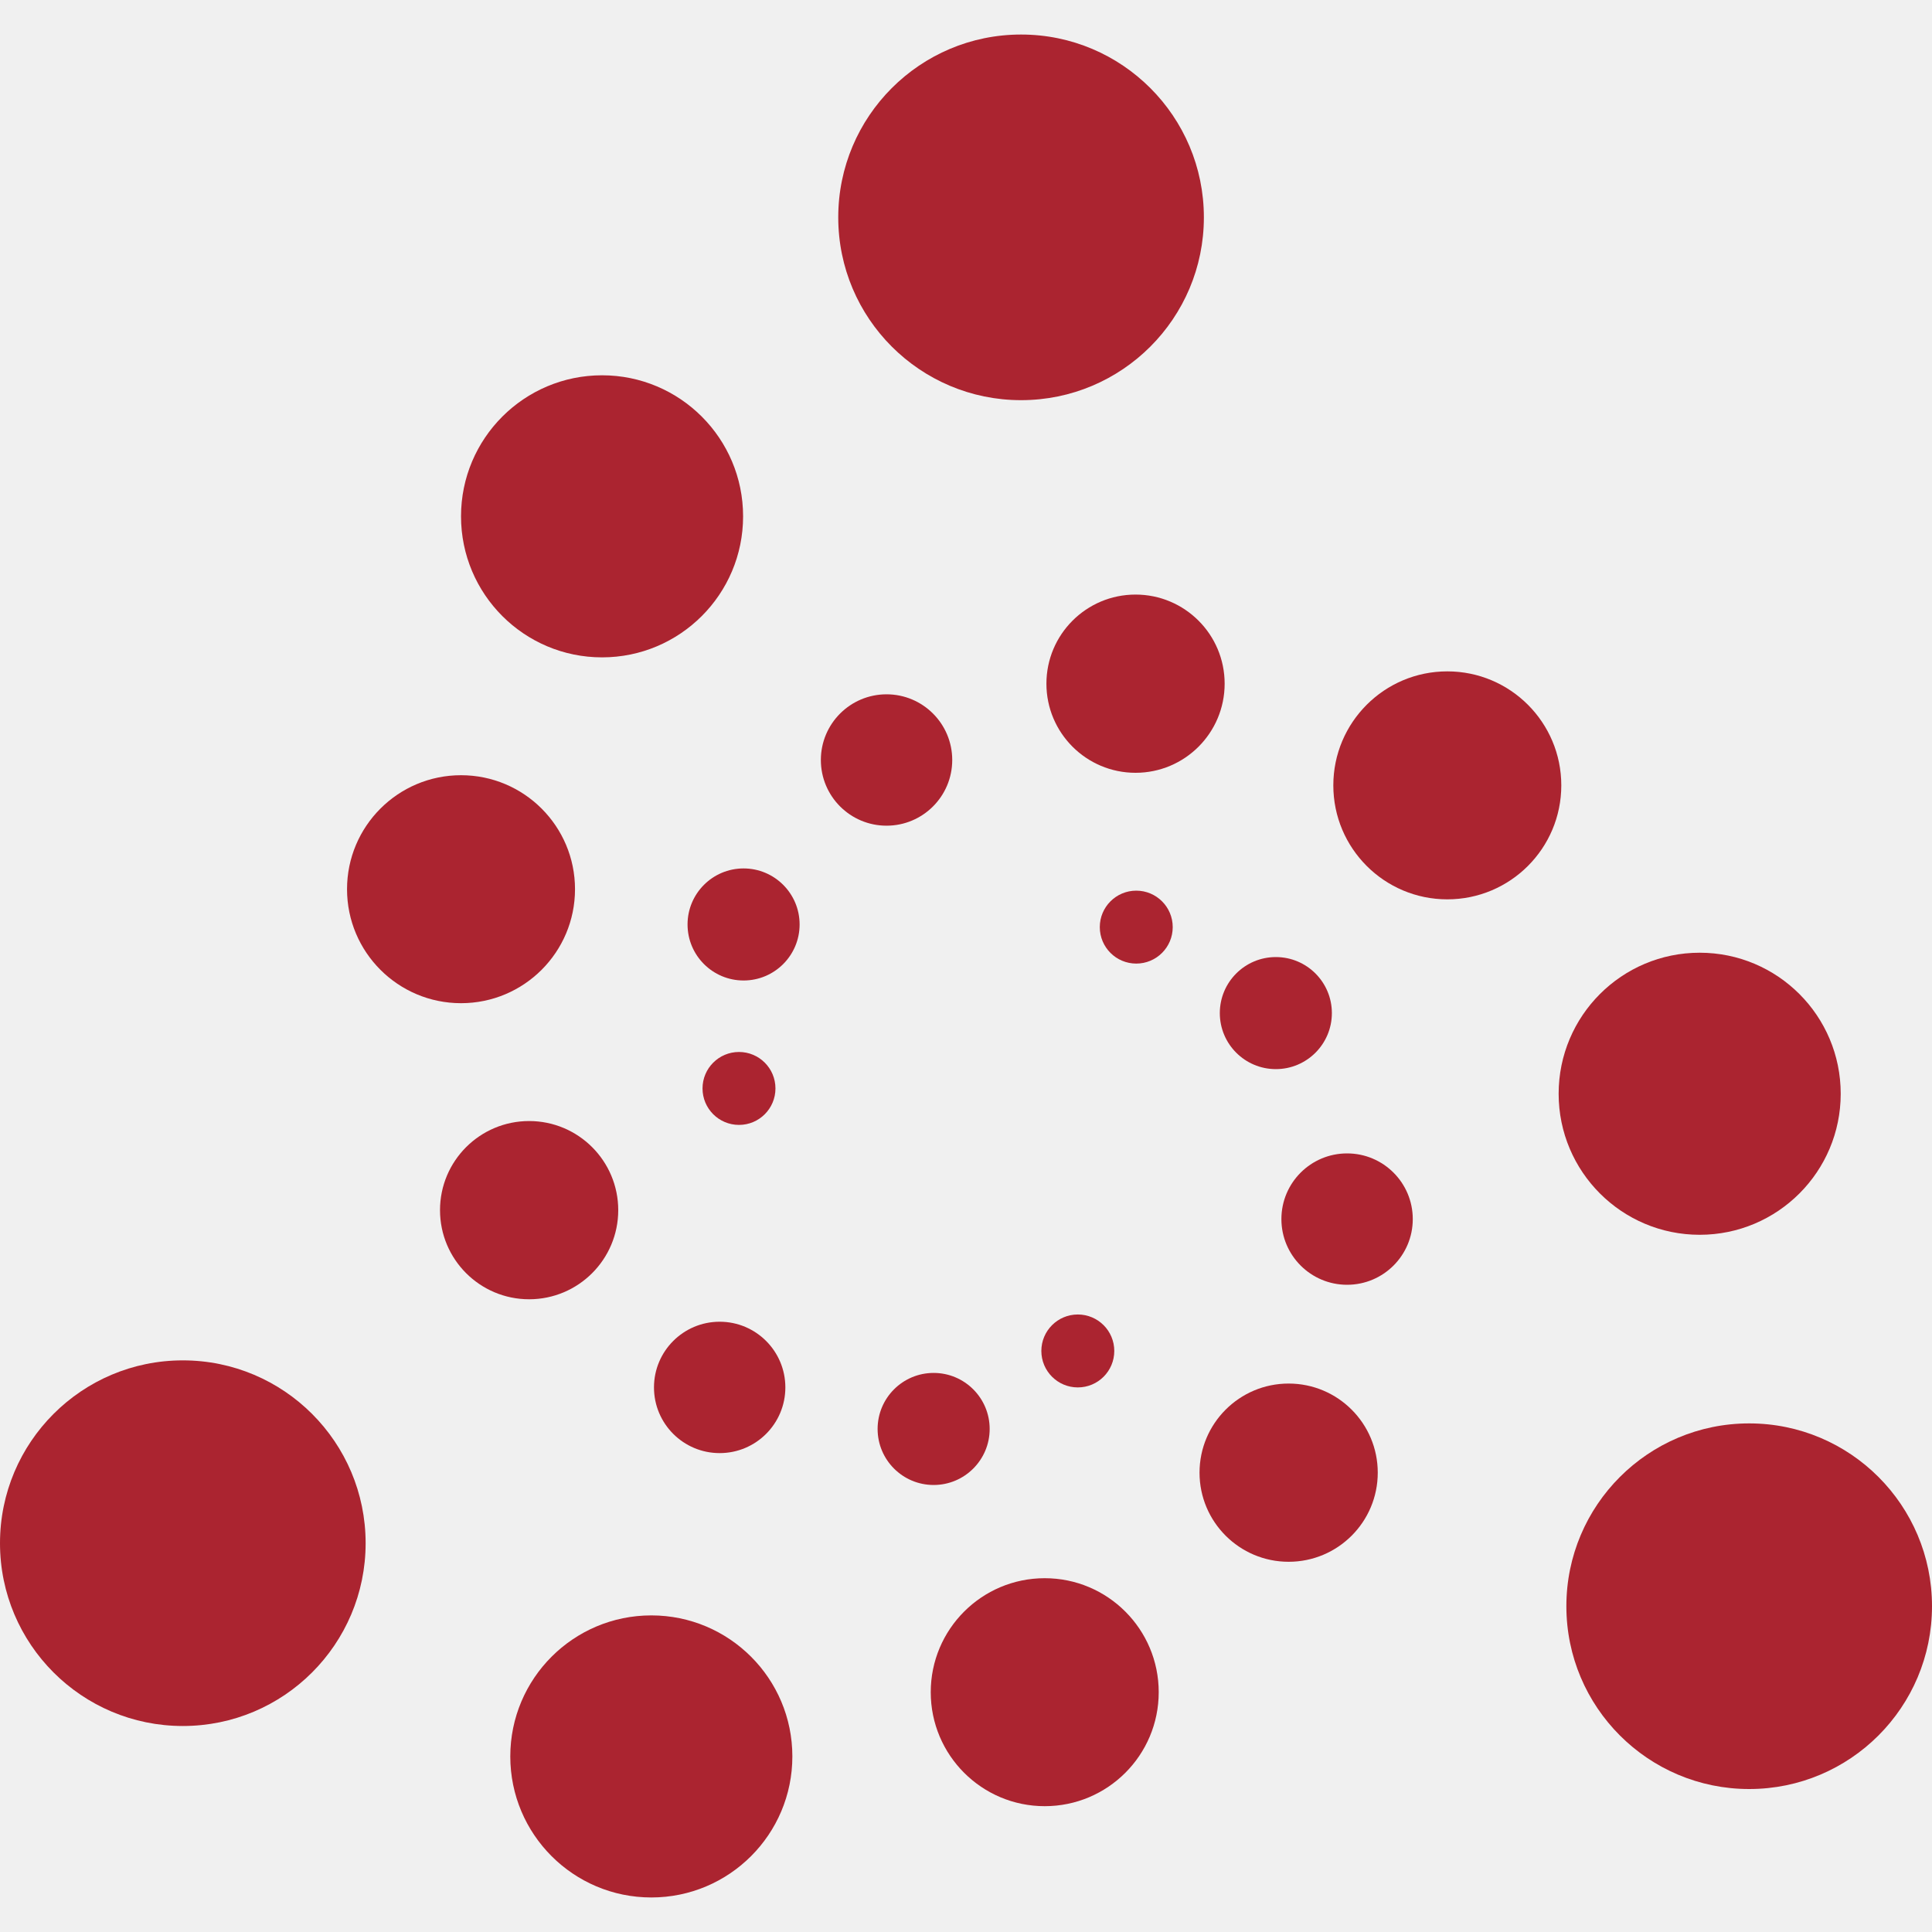
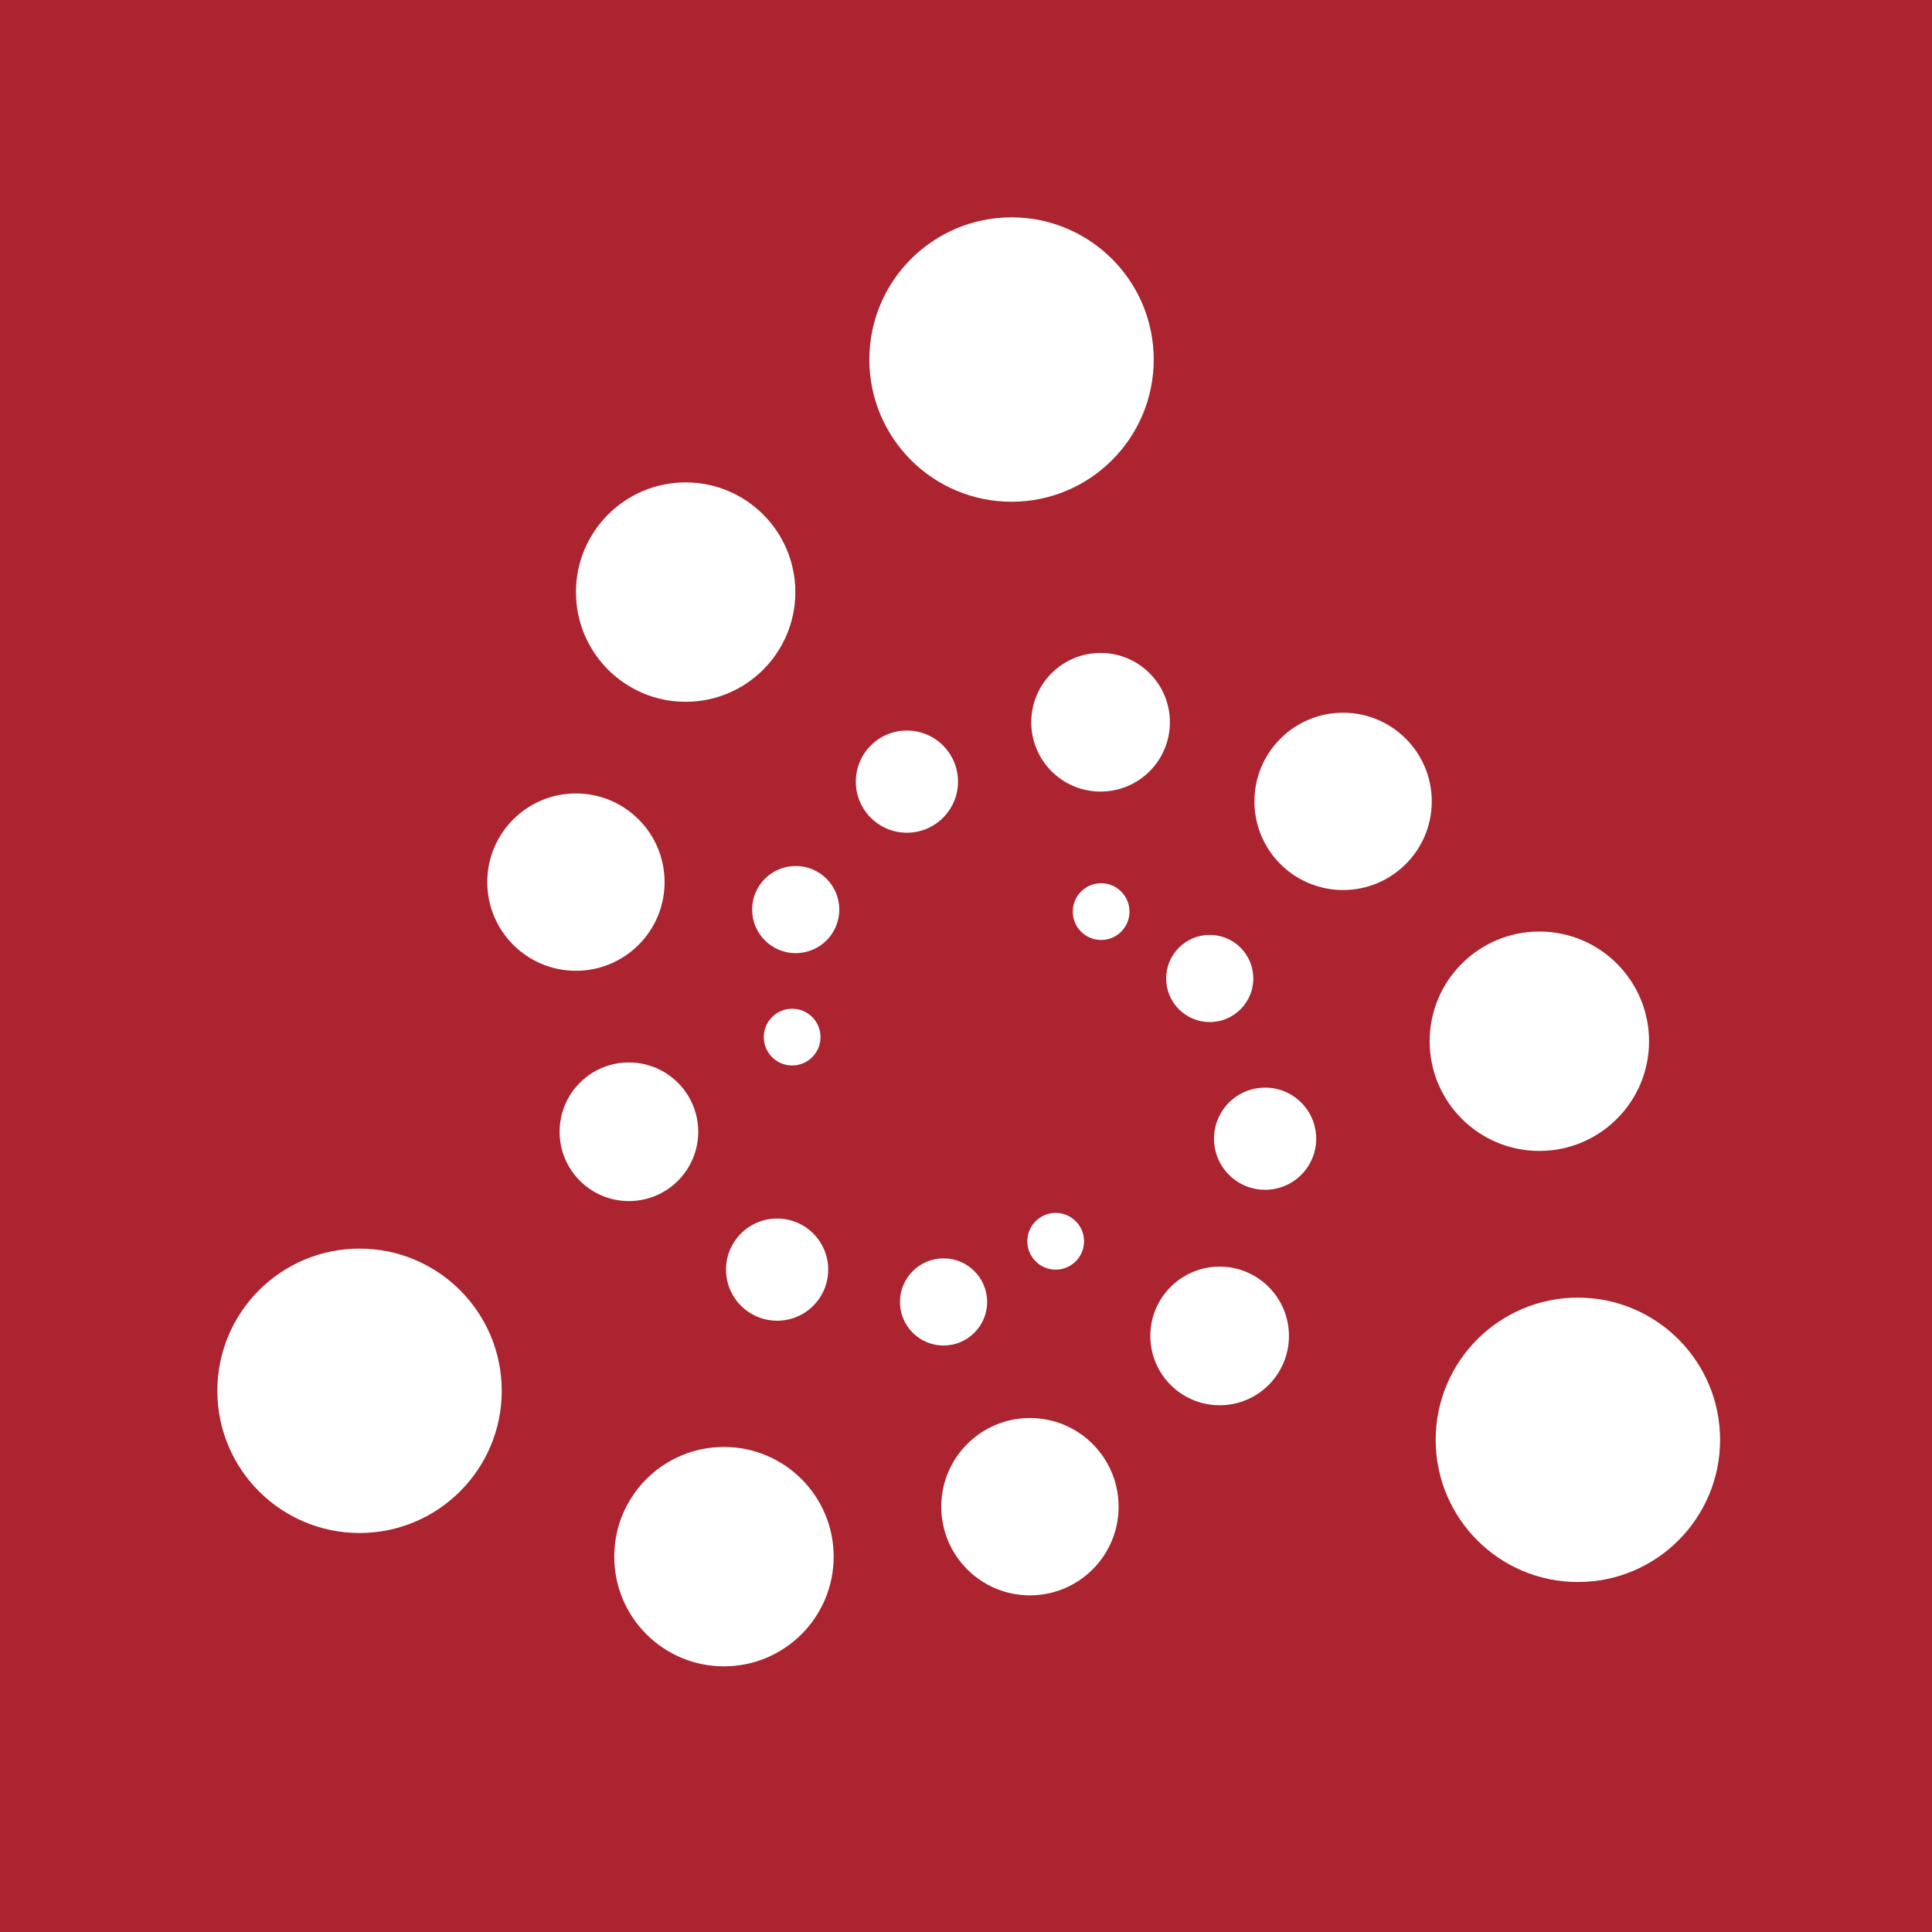
<svg xmlns="http://www.w3.org/2000/svg" viewBox="0 0 80 80">
-   <defs>
-     <style>.a{fill:#ab2430}</style>
-   </defs>
-   <circle class="a" cx="42.28" cy="9" r="7.57" />
-   <circle class="a" cx="21.91" cy="50.11" r="3.69" />
-   <circle class="a" cx="29.8" cy="57.45" r="2.72" />
-   <circle class="a" cx="19.09" cy="36.82" r="4.72" />
-   <circle class="a" cx="24.93" cy="21.38" r="5.84" />
-   <circle class="a" cx="38.66" cy="59.17" r="2.32" />
-   <circle class="a" cx="44.63" cy="55.94" r="1.51" />
-   <circle class="a" cx="7.57" cy="63.9" r="7.57" />
-   <circle class="a" cx="53.36" cy="60.98" r="3.69" />
-   <circle class="a" cx="55.78" cy="50.48" r="2.72" />
-   <circle class="a" cx="43.26" cy="70.07" r="4.72" />
-   <circle class="a" cx="26.97" cy="72.73" r="5.84" />
-   <circle class="a" cx="52.83" cy="41.95" r="2.32" />
-   <circle class="a" cx="47.05" cy="38.39" r="1.51" />
-   <circle class="a" cx="72.43" cy="66.51" r="7.57" />
-   <circle class="a" cx="47.02" cy="28.31" r="3.69" />
-   <circle class="a" cx="36.71" cy="31.47" r="2.72" />
-   <circle class="a" cx="59.93" cy="32.52" r="4.72" />
-   <circle class="a" cx="70.38" cy="45.29" r="5.84" />
-   <circle class="a" cx="30.79" cy="38.28" r="2.32" />
-   <circle class="a" cx="30.6" cy="45.07" r="1.51" />
+   <rect width="100%" height="100%" fill="#AB2430" />
+   <path d="M47.773 14.888C47.773 18.14 45.137 20.776 41.886 20.776C38.634 20.776 35.998 18.14 35.998 14.888C35.998 11.636 38.634 9 41.886 9C45.137 9 47.773 11.636 47.773 14.888Z" fill="white" />
+   <path d="M28.912 46.864C28.912 48.449 27.627 49.734 26.042 49.734C24.456 49.734 23.172 48.449 23.172 46.864C23.172 45.279 24.456 43.994 26.042 43.994C27.627 43.994 28.912 45.279 28.912 46.864Z" fill="white" />
+   <path d="M34.294 52.573C34.294 53.741 33.347 54.688 32.179 54.688C31.01 54.688 30.063 53.741 30.063 52.573C30.063 51.404 31.01 50.457 32.179 50.457C33.347 50.457 34.294 51.404 34.294 52.573Z" fill="white" />
+   <path d="M27.519 36.527C27.519 38.554 25.875 40.198 23.848 40.198C21.82 40.198 20.177 38.554 20.177 36.527C20.177 34.499 21.82 32.855 23.848 32.855C25.875 32.855 27.519 34.499 27.519 36.527Z" fill="white" />
+   <path d="M32.933 24.517C32.933 27.026 30.9 29.06 28.391 29.06C25.882 29.06 23.849 27.026 23.849 24.517C23.849 22.009 25.882 19.975 28.391 19.975C30.9 19.975 32.933 22.009 32.933 24.517Z" fill="white" />
+   <path d="M40.875 53.91C40.875 54.907 40.067 55.715 39.071 55.715C38.074 55.715 37.266 54.907 37.266 53.91C37.266 52.914 38.074 52.106 39.071 52.106C40.067 52.106 40.875 52.914 40.875 53.91Z" fill="white" />
+   <path d="M44.888 51.398C44.888 52.047 44.362 52.573 43.713 52.573C43.064 52.573 42.539 52.047 42.539 51.398C42.539 50.75 43.064 50.224 43.713 50.224C44.362 50.224 44.888 50.75 44.888 51.398Z" fill="white" />
+   <path d="M20.776 57.59C20.776 60.842 18.14 63.478 14.888 63.478C11.636 63.478 9 60.842 9 57.59C9 54.338 11.636 51.702 14.888 51.702C18.14 51.702 20.776 54.338 20.776 57.59Z" fill="white" />
+   <path d="M53.373 55.318C53.373 56.904 52.088 58.188 50.503 58.188C48.918 58.188 47.633 56.904 47.633 55.318C47.633 53.733 48.918 52.448 50.503 52.448C52.088 52.448 53.373 53.733 53.373 55.318Z" fill="white" />
+   <path d="M54.501 47.151C54.501 48.32 53.554 49.267 52.386 49.267C51.217 49.267 50.27 48.32 50.27 47.151C50.27 45.983 51.217 45.036 52.386 45.036C53.554 45.036 54.501 45.983 54.501 47.151Z" fill="white" />
+   <path d="M46.319 62.389C46.319 64.416 44.675 66.06 42.647 66.06C40.62 66.06 38.976 64.416 38.976 62.389C38.976 60.361 40.62 58.717 42.647 58.717C44.675 58.717 46.319 60.361 46.319 62.389Z" fill="white" />
+   <path d="M34.52 64.458C34.52 66.966 32.486 69 29.977 69C27.469 69 25.435 66.966 25.435 64.458C25.435 61.949 27.469 59.915 29.977 59.915C32.486 59.915 34.52 61.949 34.52 64.458Z" fill="white" />
+   <path d="M51.897 40.517C51.897 41.513 51.089 42.321 50.092 42.321C49.095 42.321 48.288 41.513 48.288 40.517C48.288 39.52 49.095 38.712 50.092 38.712C51.089 38.712 51.897 39.52 51.897 40.517Z" fill="white" />
+   <path d="M46.77 37.748C46.77 38.396 46.244 38.922 45.596 38.922C44.947 38.922 44.421 38.396 44.421 37.748C44.421 37.099 44.947 36.573 45.596 36.573C46.244 36.573 46.77 37.099 46.77 37.748Z" fill="white" />
+   <path d="M71.225 59.62C71.225 62.871 68.589 65.508 65.337 65.508C62.085 65.508 59.449 62.871 59.449 59.62C59.449 56.368 62.085 53.732 65.337 53.732C68.589 53.732 71.225 56.368 71.225 59.62Z" fill="white" />
+   <path d="M48.443 29.907C48.443 31.493 47.158 32.778 45.572 32.778C43.987 32.778 42.702 31.493 42.702 29.907C42.702 28.322 43.987 27.037 45.572 27.037C47.158 27.037 48.443 28.322 48.443 29.907Z" fill="white" />
+   <path d="M39.669 32.365C39.669 33.534 38.722 34.481 37.553 34.481C36.385 34.481 35.438 33.534 35.438 32.365C35.438 31.197 36.385 30.25 37.553 30.25C38.722 30.25 39.669 31.197 39.669 32.365Z" fill="white" />
+   <path d="M55.614 36.854C57.642 36.854 59.286 35.211 59.286 33.183C59.286 31.156 57.642 29.512 55.614 29.512C53.587 29.512 51.943 31.156 51.943 33.183C51.943 35.211 53.587 36.854 55.614 36.854Z" fill="white" />
+   <path d="M68.284 43.116C68.284 45.624 66.25 47.658 63.742 47.658C61.233 47.658 59.199 45.624 59.199 43.116C59.199 40.607 61.233 38.573 63.742 38.573C66.25 38.573 68.284 40.607 68.284 43.116Z" fill="white" />
+   <path d="M32.948 39.468C33.945 39.468 34.753 38.66 34.753 37.663C34.753 36.667 33.945 35.859 32.948 35.859C31.952 35.859 31.144 36.667 31.144 37.663C31.144 38.66 31.952 39.468 32.948 39.468Z" fill="white" />
+   <path d="M33.976 42.945C33.976 43.593 33.45 44.119 32.801 44.119C32.153 44.119 31.627 43.593 31.627 42.945C31.627 42.296 32.153 41.77 32.801 41.77C33.45 41.77 33.976 42.296 33.976 42.945Z" fill="white" />
</svg>
